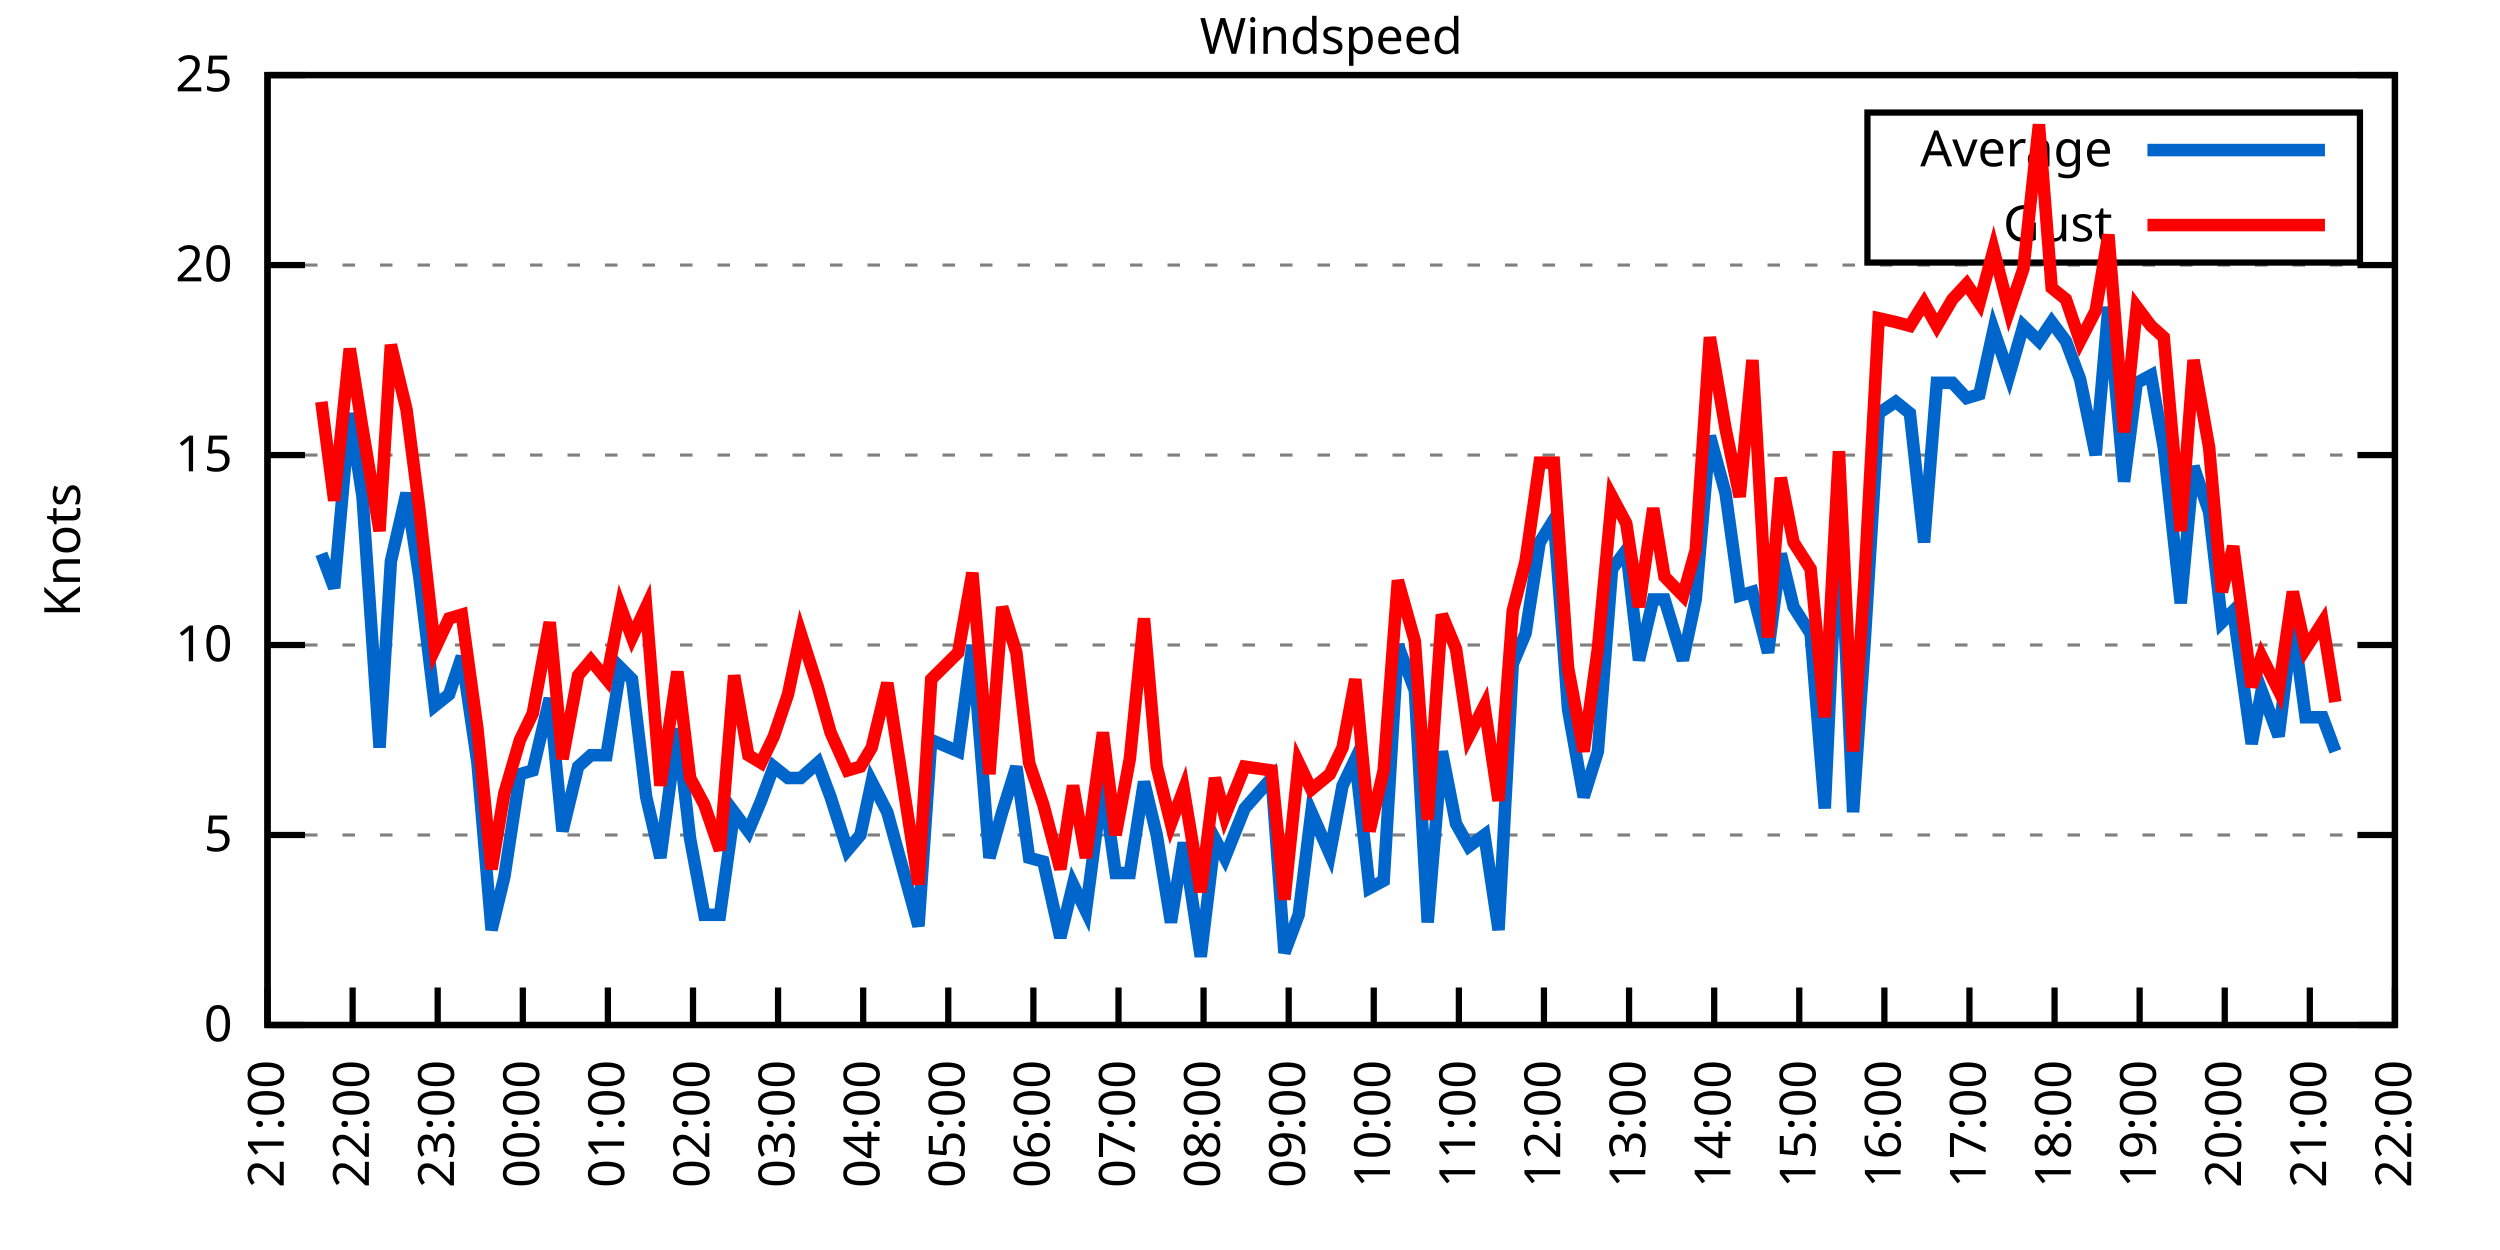
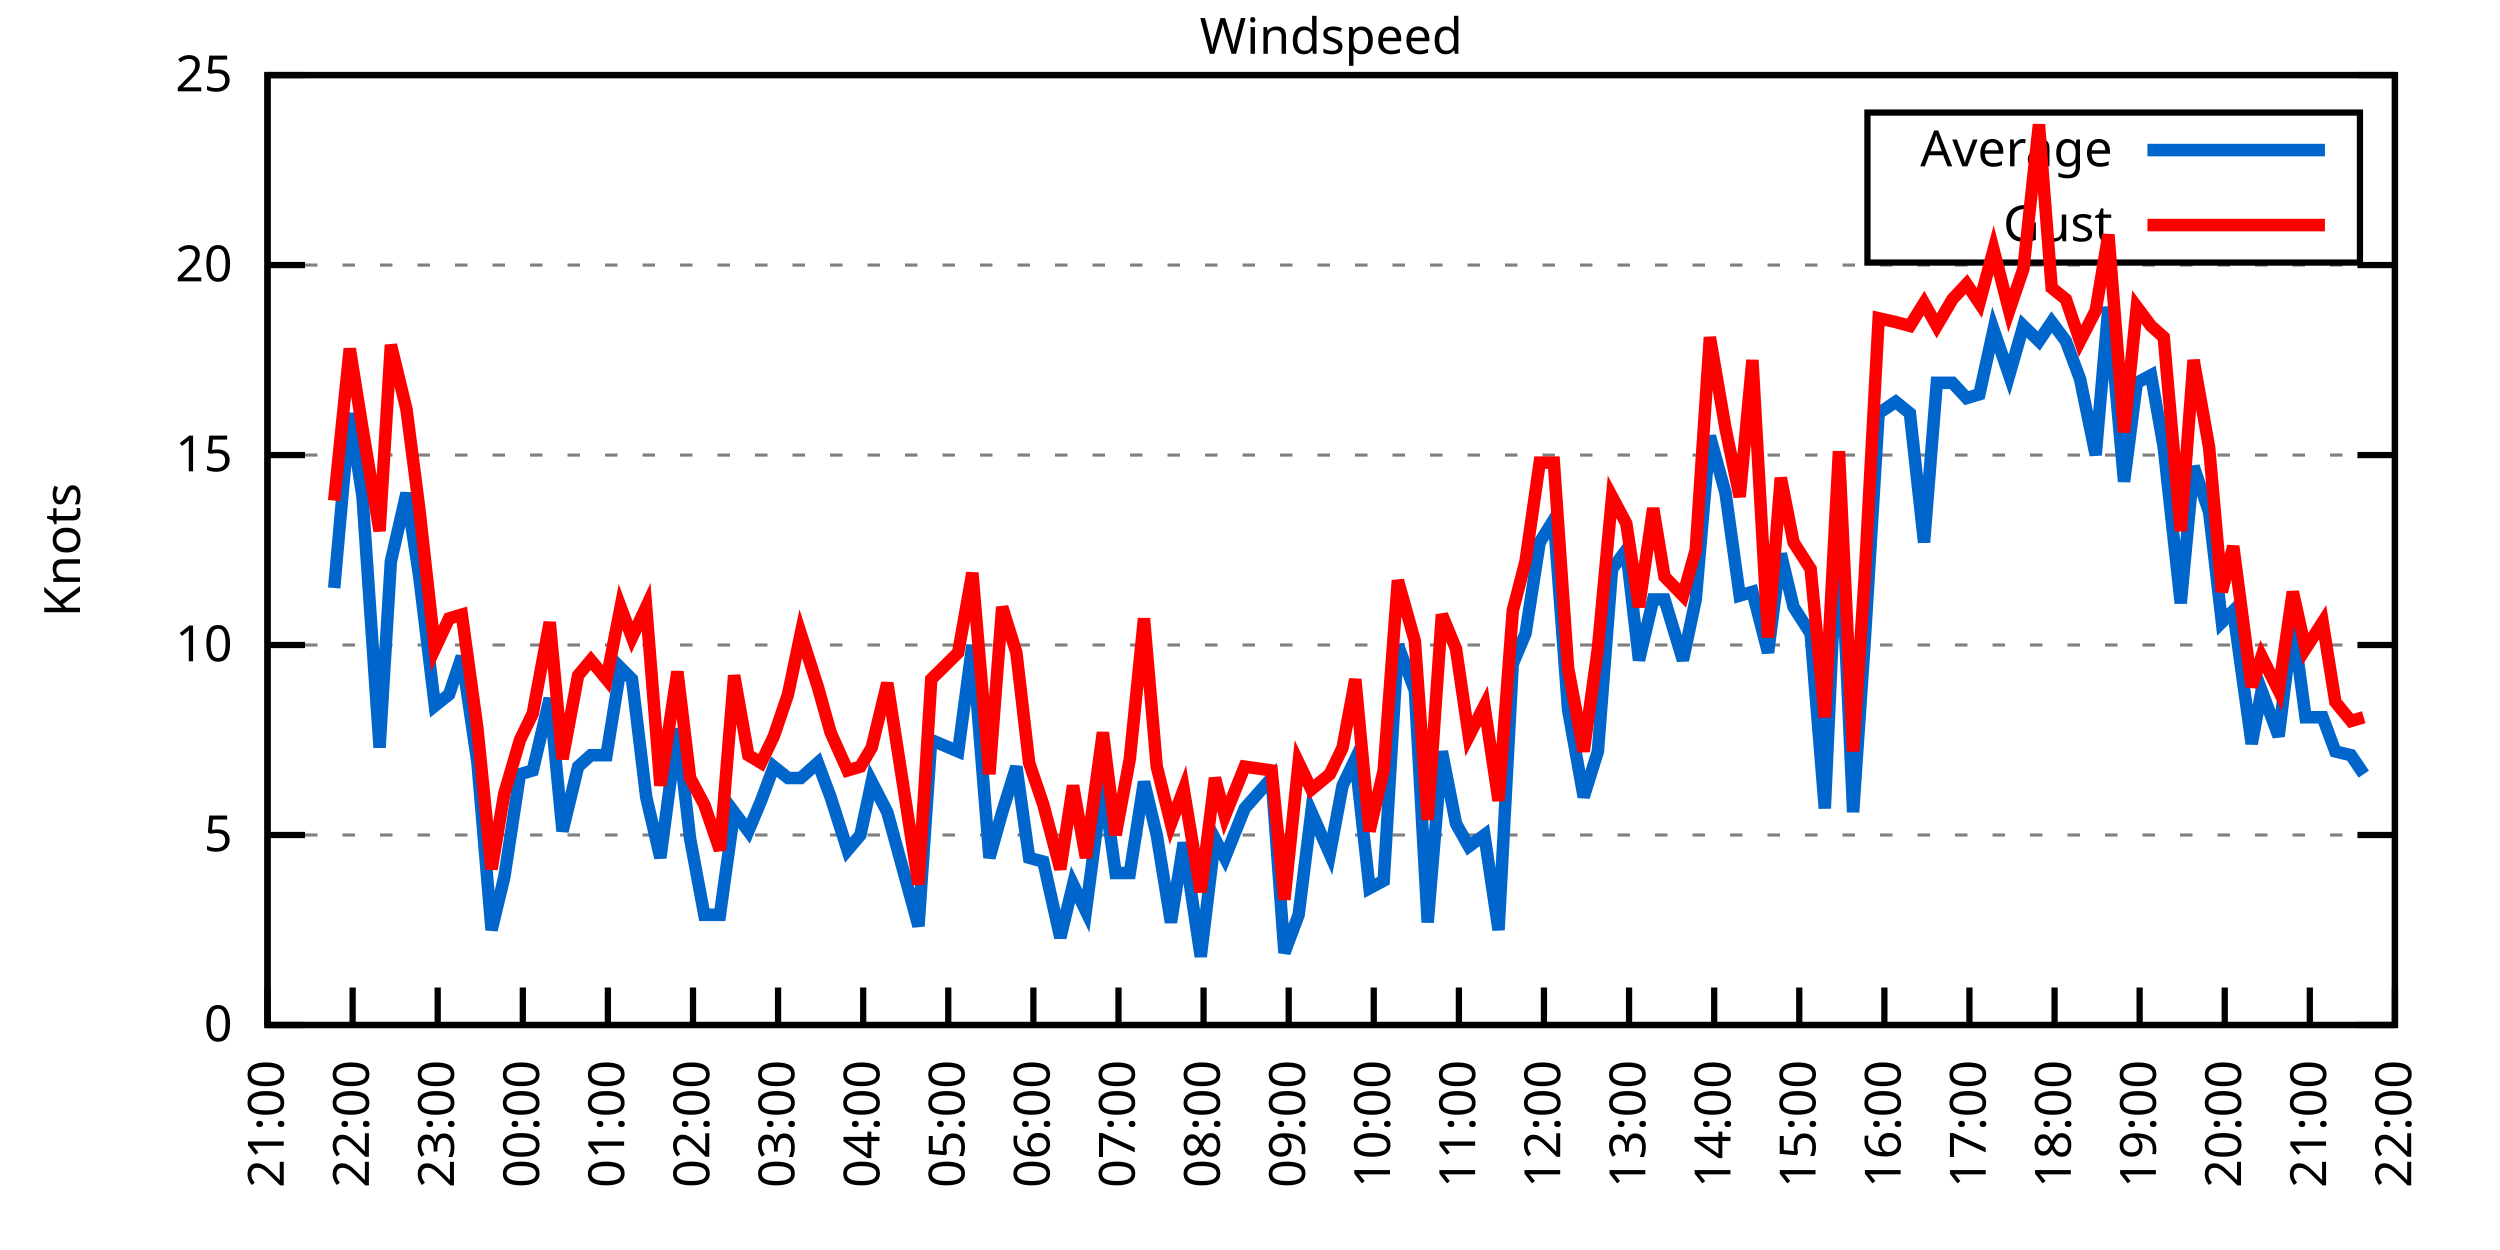
<svg xmlns="http://www.w3.org/2000/svg" xmlns:xlink="http://www.w3.org/1999/xlink" width="400" height="200" viewBox="0 0 400 200">
  <g id="gnuplot_canvas">
    <rect x="0" y="0" width="400" height="200" fill="none" />
    <defs>
      <circle id="gpDot" r="0.5" stroke-width="0.5" stroke="currentColor" />
      <path id="gpPt0" stroke-width="0.333" stroke="currentColor" d="M-1,0 h2 M0,-1 v2" />
      <path id="gpPt1" stroke-width="0.333" stroke="currentColor" d="M-1,-1 L1,1 M1,-1 L-1,1" />
      <path id="gpPt2" stroke-width="0.333" stroke="currentColor" d="M-1,0 L1,0 M0,-1 L0,1 M-1,-1 L1,1 M-1,1 L1,-1" />
      <rect id="gpPt3" stroke-width="0.333" stroke="currentColor" x="-1" y="-1" width="2" height="2" />
      <rect id="gpPt4" stroke-width="0.333" stroke="currentColor" fill="currentColor" x="-1" y="-1" width="2" height="2" />
      <circle id="gpPt5" stroke-width="0.333" stroke="currentColor" cx="0" cy="0" r="1" />
      <use xlink:href="#gpPt5" id="gpPt6" fill="currentColor" stroke="none" />
      <path id="gpPt7" stroke-width="0.333" stroke="currentColor" d="M0,-1.33 L-1.33,0.67 L1.33,0.67 z" />
      <use xlink:href="#gpPt7" id="gpPt8" fill="currentColor" stroke="none" />
      <use xlink:href="#gpPt7" id="gpPt9" stroke="currentColor" transform="rotate(180)" />
      <use xlink:href="#gpPt9" id="gpPt10" fill="currentColor" stroke="none" />
      <use xlink:href="#gpPt3" id="gpPt11" stroke="currentColor" transform="rotate(45)" />
      <use xlink:href="#gpPt11" id="gpPt12" fill="currentColor" stroke="none" />
      <path id="gpPt13" stroke-width="0.333" stroke="currentColor" d="M0,1.330 L1.265,0.411 L0.782,-1.067 L-0.782,-1.076 L-1.265,0.411 z" />
      <use xlink:href="#gpPt13" id="gpPt14" fill="currentColor" stroke="none" />
      <filter id="textbox" filterUnits="objectBoundingBox" x="0" y="0" height="1" width="1">
        <feFlood flood-color="white" flood-opacity="1" result="bgnd" />
        <feComposite in="SourceGraphic" in2="bgnd" operator="atop" />
      </filter>
      <filter id="greybox" filterUnits="objectBoundingBox" x="0" y="0" height="1" width="1">
        <feFlood flood-color="lightgrey" flood-opacity="1" result="grey" />
        <feComposite in="SourceGraphic" in2="grey" operator="atop" />
      </filter>
    </defs>
    <g fill="none" color="white" stroke="currentColor" stroke-width="1.00" stroke-linecap="butt" stroke-linejoin="miter">
</g>
    <g fill="none" color="black" stroke="currentColor" stroke-width="1.00" stroke-linecap="butt" stroke-linejoin="miter">
      <g stroke="none" shape-rendering="crispEdges">
        <polygon fill="rgb(255, 255, 255)" points="42.80,164.00 383.18,164.00 383.18,12.02 42.80,12.02 " />
      </g>
    </g>
    <g fill="none" color="black" stroke="currentColor" stroke-width="1.00" stroke-linecap="butt" stroke-linejoin="miter">
</g>
    <g fill="none" color="black" stroke="black" stroke-width="0.50" stroke-linecap="butt" stroke-linejoin="miter">
</g>
    <g fill="none" color="gray" stroke="currentColor" stroke-width="0.50" stroke-linecap="butt" stroke-linejoin="miter">
      <path stroke="gray" stroke-dasharray="2,4" class="gridline" d="M42.80,164.00 L383.19,164.00  " />
    </g>
    <g fill="none" color="gray" stroke="gray" stroke-width="1.00" stroke-linecap="butt" stroke-linejoin="miter">
</g>
    <g fill="none" color="black" stroke="currentColor" stroke-width="1.00" stroke-linecap="butt" stroke-linejoin="miter">
      <path stroke="black" d="M42.80,164.00 L48.80,164.00 M383.19,164.00 L377.19,164.00  " />
      <g transform="translate(37.20,166.60)" stroke="none" fill="black" font-family="Sans" font-size="8.00" text-anchor="end">
        <text>
          <tspan font-family="Sans"> 0</tspan>
        </text>
      </g>
    </g>
    <g fill="none" color="black" stroke="currentColor" stroke-width="1.00" stroke-linecap="butt" stroke-linejoin="miter">
</g>
    <g fill="none" color="black" stroke="black" stroke-width="0.50" stroke-linecap="butt" stroke-linejoin="miter">
</g>
    <g fill="none" color="gray" stroke="currentColor" stroke-width="0.50" stroke-linecap="butt" stroke-linejoin="miter">
      <path stroke="gray" stroke-dasharray="2,4" class="gridline" d="M42.80,133.60 L383.19,133.60  " />
    </g>
    <g fill="none" color="gray" stroke="gray" stroke-width="1.00" stroke-linecap="butt" stroke-linejoin="miter">
</g>
    <g fill="none" color="black" stroke="currentColor" stroke-width="1.00" stroke-linecap="butt" stroke-linejoin="miter">
      <path stroke="black" d="M42.80,133.60 L48.80,133.60 M383.19,133.60 L377.19,133.60  " />
      <g transform="translate(37.20,136.20)" stroke="none" fill="black" font-family="Sans" font-size="8.00" text-anchor="end">
        <text>
          <tspan font-family="Sans"> 5</tspan>
        </text>
      </g>
    </g>
    <g fill="none" color="black" stroke="currentColor" stroke-width="1.00" stroke-linecap="butt" stroke-linejoin="miter">
</g>
    <g fill="none" color="black" stroke="black" stroke-width="0.50" stroke-linecap="butt" stroke-linejoin="miter">
</g>
    <g fill="none" color="gray" stroke="currentColor" stroke-width="0.50" stroke-linecap="butt" stroke-linejoin="miter">
      <path stroke="gray" stroke-dasharray="2,4" class="gridline" d="M42.80,103.20 L383.19,103.20  " />
    </g>
    <g fill="none" color="gray" stroke="gray" stroke-width="1.00" stroke-linecap="butt" stroke-linejoin="miter">
</g>
    <g fill="none" color="black" stroke="currentColor" stroke-width="1.00" stroke-linecap="butt" stroke-linejoin="miter">
      <path stroke="black" d="M42.80,103.20 L48.80,103.20 M383.19,103.20 L377.19,103.20  " />
      <g transform="translate(37.20,105.80)" stroke="none" fill="black" font-family="Sans" font-size="8.00" text-anchor="end">
        <text>
          <tspan font-family="Sans"> 10</tspan>
        </text>
      </g>
    </g>
    <g fill="none" color="black" stroke="currentColor" stroke-width="1.00" stroke-linecap="butt" stroke-linejoin="miter">
</g>
    <g fill="none" color="black" stroke="black" stroke-width="0.50" stroke-linecap="butt" stroke-linejoin="miter">
</g>
    <g fill="none" color="gray" stroke="currentColor" stroke-width="0.50" stroke-linecap="butt" stroke-linejoin="miter">
      <path stroke="gray" stroke-dasharray="2,4" class="gridline" d="M42.80,72.81 L383.19,72.81  " />
    </g>
    <g fill="none" color="gray" stroke="gray" stroke-width="1.00" stroke-linecap="butt" stroke-linejoin="miter">
</g>
    <g fill="none" color="black" stroke="currentColor" stroke-width="1.00" stroke-linecap="butt" stroke-linejoin="miter">
      <path stroke="black" d="M42.80,72.81 L48.80,72.81 M383.19,72.81 L377.19,72.81  " />
      <g transform="translate(37.20,75.41)" stroke="none" fill="black" font-family="Sans" font-size="8.00" text-anchor="end">
        <text>
          <tspan font-family="Sans"> 15</tspan>
        </text>
      </g>
    </g>
    <g fill="none" color="black" stroke="currentColor" stroke-width="1.00" stroke-linecap="butt" stroke-linejoin="miter">
</g>
    <g fill="none" color="black" stroke="black" stroke-width="0.50" stroke-linecap="butt" stroke-linejoin="miter">
</g>
    <g fill="none" color="gray" stroke="currentColor" stroke-width="0.50" stroke-linecap="butt" stroke-linejoin="miter">
      <path stroke="gray" stroke-dasharray="2,4" class="gridline" d="M42.80,42.41 L383.19,42.41  " />
    </g>
    <g fill="none" color="gray" stroke="gray" stroke-width="1.00" stroke-linecap="butt" stroke-linejoin="miter">
</g>
    <g fill="none" color="black" stroke="currentColor" stroke-width="1.00" stroke-linecap="butt" stroke-linejoin="miter">
      <path stroke="black" d="M42.80,42.41 L48.80,42.41 M383.19,42.41 L377.19,42.41  " />
      <g transform="translate(37.20,45.01)" stroke="none" fill="black" font-family="Sans" font-size="8.00" text-anchor="end">
        <text>
          <tspan font-family="Sans"> 20</tspan>
        </text>
      </g>
    </g>
    <g fill="none" color="black" stroke="currentColor" stroke-width="1.00" stroke-linecap="butt" stroke-linejoin="miter">
</g>
    <g fill="none" color="black" stroke="black" stroke-width="0.50" stroke-linecap="butt" stroke-linejoin="miter">
</g>
    <g fill="none" color="gray" stroke="currentColor" stroke-width="0.50" stroke-linecap="butt" stroke-linejoin="miter">
      <path stroke="gray" stroke-dasharray="2,4" class="gridline" d="M42.80,12.01 L383.19,12.01  " />
    </g>
    <g fill="none" color="gray" stroke="gray" stroke-width="1.00" stroke-linecap="butt" stroke-linejoin="miter">
</g>
    <g fill="none" color="black" stroke="currentColor" stroke-width="1.00" stroke-linecap="butt" stroke-linejoin="miter">
      <path stroke="black" d="M42.80,12.01 L48.80,12.01 M383.19,12.01 L377.19,12.01  " />
      <g transform="translate(37.20,14.61)" stroke="none" fill="black" font-family="Sans" font-size="8.00" text-anchor="end">
        <text>
          <tspan font-family="Sans"> 25</tspan>
        </text>
      </g>
    </g>
    <g fill="none" color="black" stroke="currentColor" stroke-width="1.00" stroke-linecap="butt" stroke-linejoin="miter">
      <path stroke="black" d="M42.80,164.00 L42.80,158.00  " />
      <g transform="translate(45.40,169.60) rotate(270.00)" stroke="none" fill="black" font-family="Sans" font-size="8.00" text-anchor="end">
        <text>
          <tspan font-family="Sans">21:00</tspan>
        </text>
      </g>
    </g>
    <g fill="none" color="black" stroke="currentColor" stroke-width="1.00" stroke-linecap="butt" stroke-linejoin="miter">
      <path stroke="black" d="M56.42,164.00 L56.42,158.00  " />
      <g transform="translate(59.02,169.60) rotate(270.00)" stroke="none" fill="black" font-family="Sans" font-size="8.00" text-anchor="end">
        <text>
          <tspan font-family="Sans">22:00</tspan>
        </text>
      </g>
    </g>
    <g fill="none" color="black" stroke="currentColor" stroke-width="1.00" stroke-linecap="butt" stroke-linejoin="miter">
      <path stroke="black" d="M70.03,164.00 L70.03,158.00  " />
      <g transform="translate(72.63,169.60) rotate(270.00)" stroke="none" fill="black" font-family="Sans" font-size="8.00" text-anchor="end">
        <text>
          <tspan font-family="Sans">23:00</tspan>
        </text>
      </g>
    </g>
    <g fill="none" color="black" stroke="currentColor" stroke-width="1.00" stroke-linecap="butt" stroke-linejoin="miter">
      <path stroke="black" d="M83.65,164.00 L83.65,158.00  " />
      <g transform="translate(86.25,169.60) rotate(270.00)" stroke="none" fill="black" font-family="Sans" font-size="8.00" text-anchor="end">
        <text>
          <tspan font-family="Sans">00:00</tspan>
        </text>
      </g>
    </g>
    <g fill="none" color="black" stroke="currentColor" stroke-width="1.00" stroke-linecap="butt" stroke-linejoin="miter">
      <path stroke="black" d="M97.26,164.00 L97.26,158.00  " />
      <g transform="translate(99.86,169.60) rotate(270.00)" stroke="none" fill="black" font-family="Sans" font-size="8.00" text-anchor="end">
        <text>
          <tspan font-family="Sans">01:00</tspan>
        </text>
      </g>
    </g>
    <g fill="none" color="black" stroke="currentColor" stroke-width="1.00" stroke-linecap="butt" stroke-linejoin="miter">
      <path stroke="black" d="M110.88,164.00 L110.88,158.00  " />
      <g transform="translate(113.48,169.60) rotate(270.00)" stroke="none" fill="black" font-family="Sans" font-size="8.00" text-anchor="end">
        <text>
          <tspan font-family="Sans">02:00</tspan>
        </text>
      </g>
    </g>
    <g fill="none" color="black" stroke="currentColor" stroke-width="1.00" stroke-linecap="butt" stroke-linejoin="miter">
      <path stroke="black" d="M124.49,164.00 L124.49,158.00  " />
      <g transform="translate(127.09,169.60) rotate(270.00)" stroke="none" fill="black" font-family="Sans" font-size="8.00" text-anchor="end">
        <text>
          <tspan font-family="Sans">03:00</tspan>
        </text>
      </g>
    </g>
    <g fill="none" color="black" stroke="currentColor" stroke-width="1.00" stroke-linecap="butt" stroke-linejoin="miter">
      <path stroke="black" d="M138.11,164.00 L138.11,158.00  " />
      <g transform="translate(140.71,169.60) rotate(270.00)" stroke="none" fill="black" font-family="Sans" font-size="8.00" text-anchor="end">
        <text>
          <tspan font-family="Sans">04:00</tspan>
        </text>
      </g>
    </g>
    <g fill="none" color="black" stroke="currentColor" stroke-width="1.00" stroke-linecap="butt" stroke-linejoin="miter">
      <path stroke="black" d="M151.72,164.00 L151.72,158.00  " />
      <g transform="translate(154.32,169.60) rotate(270.00)" stroke="none" fill="black" font-family="Sans" font-size="8.00" text-anchor="end">
        <text>
          <tspan font-family="Sans">05:00</tspan>
        </text>
      </g>
    </g>
    <g fill="none" color="black" stroke="currentColor" stroke-width="1.00" stroke-linecap="butt" stroke-linejoin="miter">
      <path stroke="black" d="M165.34,164.00 L165.34,158.00  " />
      <g transform="translate(167.94,169.60) rotate(270.00)" stroke="none" fill="black" font-family="Sans" font-size="8.00" text-anchor="end">
        <text>
          <tspan font-family="Sans">06:00</tspan>
        </text>
      </g>
    </g>
    <g fill="none" color="black" stroke="currentColor" stroke-width="1.00" stroke-linecap="butt" stroke-linejoin="miter">
      <path stroke="black" d="M178.96,164.00 L178.96,158.00  " />
      <g transform="translate(181.56,169.60) rotate(270.00)" stroke="none" fill="black" font-family="Sans" font-size="8.00" text-anchor="end">
        <text>
          <tspan font-family="Sans">07:00</tspan>
        </text>
      </g>
    </g>
    <g fill="none" color="black" stroke="currentColor" stroke-width="1.00" stroke-linecap="butt" stroke-linejoin="miter">
      <path stroke="black" d="M192.57,164.00 L192.57,158.00  " />
      <g transform="translate(195.17,169.60) rotate(270.00)" stroke="none" fill="black" font-family="Sans" font-size="8.00" text-anchor="end">
        <text>
          <tspan font-family="Sans">08:00</tspan>
        </text>
      </g>
    </g>
    <g fill="none" color="black" stroke="currentColor" stroke-width="1.00" stroke-linecap="butt" stroke-linejoin="miter">
      <path stroke="black" d="M206.19,164.00 L206.19,158.00  " />
      <g transform="translate(208.79,169.60) rotate(270.00)" stroke="none" fill="black" font-family="Sans" font-size="8.00" text-anchor="end">
        <text>
          <tspan font-family="Sans">09:00</tspan>
        </text>
      </g>
    </g>
    <g fill="none" color="black" stroke="currentColor" stroke-width="1.00" stroke-linecap="butt" stroke-linejoin="miter">
      <path stroke="black" d="M219.80,164.00 L219.80,158.00  " />
      <g transform="translate(222.40,169.60) rotate(270.00)" stroke="none" fill="black" font-family="Sans" font-size="8.00" text-anchor="end">
        <text>
          <tspan font-family="Sans">10:00</tspan>
        </text>
      </g>
    </g>
    <g fill="none" color="black" stroke="currentColor" stroke-width="1.00" stroke-linecap="butt" stroke-linejoin="miter">
      <path stroke="black" d="M233.42,164.00 L233.42,158.00  " />
      <g transform="translate(236.02,169.60) rotate(270.00)" stroke="none" fill="black" font-family="Sans" font-size="8.00" text-anchor="end">
        <text>
          <tspan font-family="Sans">11:00</tspan>
        </text>
      </g>
    </g>
    <g fill="none" color="black" stroke="currentColor" stroke-width="1.00" stroke-linecap="butt" stroke-linejoin="miter">
      <path stroke="black" d="M247.03,164.00 L247.03,158.00  " />
      <g transform="translate(249.63,169.60) rotate(270.00)" stroke="none" fill="black" font-family="Sans" font-size="8.00" text-anchor="end">
        <text>
          <tspan font-family="Sans">12:00</tspan>
        </text>
      </g>
    </g>
    <g fill="none" color="black" stroke="currentColor" stroke-width="1.00" stroke-linecap="butt" stroke-linejoin="miter">
      <path stroke="black" d="M260.65,164.00 L260.65,158.00  " />
      <g transform="translate(263.25,169.60) rotate(270.00)" stroke="none" fill="black" font-family="Sans" font-size="8.00" text-anchor="end">
        <text>
          <tspan font-family="Sans">13:00</tspan>
        </text>
      </g>
    </g>
    <g fill="none" color="black" stroke="currentColor" stroke-width="1.00" stroke-linecap="butt" stroke-linejoin="miter">
      <path stroke="black" d="M274.27,164.00 L274.27,158.00  " />
      <g transform="translate(276.87,169.60) rotate(270.00)" stroke="none" fill="black" font-family="Sans" font-size="8.00" text-anchor="end">
        <text>
          <tspan font-family="Sans">14:00</tspan>
        </text>
      </g>
    </g>
    <g fill="none" color="black" stroke="currentColor" stroke-width="1.00" stroke-linecap="butt" stroke-linejoin="miter">
      <path stroke="black" d="M287.88,164.00 L287.88,158.00  " />
      <g transform="translate(290.48,169.60) rotate(270.00)" stroke="none" fill="black" font-family="Sans" font-size="8.00" text-anchor="end">
        <text>
          <tspan font-family="Sans">15:00</tspan>
        </text>
      </g>
    </g>
    <g fill="none" color="black" stroke="currentColor" stroke-width="1.00" stroke-linecap="butt" stroke-linejoin="miter">
      <path stroke="black" d="M301.50,164.00 L301.50,158.00  " />
      <g transform="translate(304.10,169.60) rotate(270.00)" stroke="none" fill="black" font-family="Sans" font-size="8.00" text-anchor="end">
        <text>
          <tspan font-family="Sans">16:00</tspan>
        </text>
      </g>
    </g>
    <g fill="none" color="black" stroke="currentColor" stroke-width="1.00" stroke-linecap="butt" stroke-linejoin="miter">
      <path stroke="black" d="M315.11,164.00 L315.11,158.00  " />
      <g transform="translate(317.71,169.60) rotate(270.00)" stroke="none" fill="black" font-family="Sans" font-size="8.00" text-anchor="end">
        <text>
          <tspan font-family="Sans">17:00</tspan>
        </text>
      </g>
    </g>
    <g fill="none" color="black" stroke="currentColor" stroke-width="1.00" stroke-linecap="butt" stroke-linejoin="miter">
      <path stroke="black" d="M328.73,164.00 L328.73,158.00  " />
      <g transform="translate(331.33,169.60) rotate(270.00)" stroke="none" fill="black" font-family="Sans" font-size="8.00" text-anchor="end">
        <text>
          <tspan font-family="Sans">18:00</tspan>
        </text>
      </g>
    </g>
    <g fill="none" color="black" stroke="currentColor" stroke-width="1.00" stroke-linecap="butt" stroke-linejoin="miter">
      <path stroke="black" d="M342.34,164.00 L342.34,158.00  " />
      <g transform="translate(344.94,169.60) rotate(270.00)" stroke="none" fill="black" font-family="Sans" font-size="8.00" text-anchor="end">
        <text>
          <tspan font-family="Sans">19:00</tspan>
        </text>
      </g>
    </g>
    <g fill="none" color="black" stroke="currentColor" stroke-width="1.00" stroke-linecap="butt" stroke-linejoin="miter">
      <path stroke="black" d="M355.96,164.00 L355.96,158.00  " />
      <g transform="translate(358.56,169.60) rotate(270.00)" stroke="none" fill="black" font-family="Sans" font-size="8.00" text-anchor="end">
        <text>
          <tspan font-family="Sans">20:00</tspan>
        </text>
      </g>
    </g>
    <g fill="none" color="black" stroke="currentColor" stroke-width="1.00" stroke-linecap="butt" stroke-linejoin="miter">
      <path stroke="black" d="M369.57,164.00 L369.57,158.00  " />
      <g transform="translate(372.17,169.60) rotate(270.00)" stroke="none" fill="black" font-family="Sans" font-size="8.00" text-anchor="end">
        <text>
          <tspan font-family="Sans">21:00</tspan>
        </text>
      </g>
    </g>
    <g fill="none" color="black" stroke="currentColor" stroke-width="1.00" stroke-linecap="butt" stroke-linejoin="miter">
      <path stroke="black" d="M383.19,164.00 L383.19,158.00  " />
      <g transform="translate(385.79,169.60) rotate(270.00)" stroke="none" fill="black" font-family="Sans" font-size="8.00" text-anchor="end">
        <text>
          <tspan font-family="Sans">22:00</tspan>
        </text>
      </g>
    </g>
    <g fill="none" color="black" stroke="currentColor" stroke-width="1.00" stroke-linecap="butt" stroke-linejoin="miter">
</g>
    <g fill="none" color="black" stroke="currentColor" stroke-width="1.00" stroke-linecap="butt" stroke-linejoin="miter">
      <path stroke="black" d="M42.80,12.01 L42.80,164.00 L383.19,164.00 L383.19,12.01 L42.80,12.01 Z  " />
    </g>
    <g fill="none" color="black" stroke="currentColor" stroke-width="1.00" stroke-linecap="butt" stroke-linejoin="miter">
</g>
    <g fill="none" color="black" stroke="currentColor" stroke-width="1.00" stroke-linecap="butt" stroke-linejoin="miter">
      <path stroke="black" d="M298.79,42.01 L298.79,18.01 L377.59,18.01 L377.59,42.01 L298.79,42.01 Z  " />
    </g>
    <g id="Windspeed_plot_1">
      <g fill="none" color="white" stroke="black" stroke-width="2.00" stroke-linecap="butt" stroke-linejoin="miter">
</g>
      <g fill="none" color="black" stroke="currentColor" stroke-width="2.00" stroke-linecap="butt" stroke-linejoin="miter">
        <g transform="translate(337.99,26.61)" stroke="none" fill="black" font-family="Sans" font-size="8.00" text-anchor="end">
          <text>
            <tspan font-family="Sans">Average</tspan>
          </text>
        </g>
      </g>
      <g fill="none" color="black" stroke="currentColor" stroke-width="2.00" stroke-linecap="butt" stroke-linejoin="miter">
-         <path stroke="rgb(  0, 102, 204)" d="M343.59,24.01 L371.99,24.01 M51.42,88.61 L53.47,94.08 L55.96,66.12 L58.00,79.49 L60.73,119.62 L62.54,89.83   L65.04,78.89 L67.08,92.26 L69.58,112.93 L71.85,111.11 L73.89,105.03 L76.39,122.05 L78.65,148.80 L80.70,140.29   L83.19,123.87 L85.24,123.27 L87.96,111.72 L90.00,132.99 L92.50,122.66 L94.54,120.83 L97.04,120.83 L99.30,106.85   L101.12,108.68 L103.39,127.52 L105.66,137.25 L108.38,116.58 L110.42,134.21 L112.69,146.37 L115.19,146.37 L117.46,129.95   L119.73,132.99 L121.77,128.13 L123.81,122.66 L126.08,124.48 L128.12,124.48 L130.85,122.05 L132.89,127.52 L135.61,136.03   L137.66,133.60 L139.47,125.09 L141.97,129.95 L146.96,148.19 L149.00,118.40 L153.31,120.23 L155.58,103.20 L158.31,137.25   L160.35,129.95 L162.62,122.66 L164.66,137.25 L166.93,137.86 L169.65,150.02 L171.69,141.51 L173.74,145.76 L176.46,125.09   L178.50,139.68 L180.77,139.68 L183.04,125.09 L185.08,133.60 L187.35,147.59 L189.39,134.82 L192.12,153.06 L194.39,134.21   L195.98,137.25 L199.15,129.35 L203.46,124.48 L205.51,152.45 L207.78,146.37 L209.82,129.95 L212.77,136.64 L214.81,125.70   L216.85,121.44 L219.12,142.11 L221.39,140.90 L223.66,103.20 L226.38,110.50 L228.43,147.59 L230.70,120.23 L232.96,131.78   L235.01,135.43 L237.50,133.60 L239.77,148.80 L242.04,106.24 L244.08,101.38 L246.35,86.79 L248.62,83.14 L250.89,113.54   L253.39,127.52 L255.66,120.23 L257.93,91.04 L260.20,88.00 L262.24,105.64 L264.51,95.91 L266.32,95.91 L269.27,105.64   L271.32,95.91 L273.58,69.77 L276.08,78.89 L278.35,95.30 L280.39,94.69 L282.89,104.42 L284.93,88.61 L286.97,97.12   L289.70,101.38 L291.97,129.35 L294.23,79.49 L296.50,129.95 L298.32,103.20 L300.59,66.12 L303.31,64.29 L305.58,66.12   L307.85,86.79 L309.89,61.25 L312.39,61.25 L314.66,63.69 L316.70,63.08 L318.97,52.74 L321.47,60.04 L323.74,52.14   L326.23,54.57 L328.27,51.53 L330.54,54.57 L332.81,60.65 L335.31,72.81 L337.35,49.10 L339.85,77.06 L341.89,61.25   L344.16,60.04 L346.20,71.59 L348.92,96.52 L350.97,74.63 L353.46,81.93 L355.50,99.56 L357.32,97.73 L360.27,119.01   L361.86,110.50 L364.58,117.80 L366.85,99.56 L368.89,114.76 L371.62,114.76 L373.66,120.23  " />
+         <path stroke="rgb(  0, 102, 204)" d="M343.59,24.01 L371.99,24.01 M53.47,94.08 L55.96,66.12 L58.00,79.49 L60.73,119.62 L62.54,89.83 L65.04,78.89   L67.08,92.26 L69.58,112.93 L71.85,111.11 L73.89,105.03 L76.39,122.05 L78.65,148.80 L80.70,140.29 L83.19,123.87   L85.24,123.27 L87.96,111.72 L90.00,132.99 L92.50,122.66 L94.54,120.83 L97.04,120.83 L99.30,106.85 L101.12,108.68   L103.39,127.52 L105.66,137.25 L108.38,116.58 L110.42,134.21 L112.69,146.37 L115.19,146.37 L117.46,129.95 L119.73,132.99   L121.77,128.13 L123.81,122.66 L126.08,124.48 L128.12,124.48 L130.85,122.05 L132.89,127.52 L135.61,136.03 L137.66,133.60   L139.47,125.09 L141.97,129.95 L146.96,148.19 L149.00,118.40 L153.31,120.23 L155.58,103.20 L158.31,137.25 L160.35,129.95   L162.62,122.66 L164.66,137.25 L166.93,137.86 L169.65,150.02 L171.69,141.51 L173.74,145.76 L176.46,125.09 L178.50,139.68   L180.77,139.68 L183.04,125.09 L185.08,133.60 L187.35,147.59 L189.39,134.82 L192.12,153.06 L194.39,134.21 L195.98,137.25   L199.15,129.35 L203.46,124.48 L205.51,152.45 L207.78,146.37 L209.82,129.95 L212.77,136.64 L214.81,125.70 L216.85,121.44   L219.12,142.11 L221.39,140.90 L223.66,103.20 L226.38,110.50 L228.43,147.59 L230.70,120.23 L232.96,131.78 L235.01,135.43   L237.50,133.60 L239.77,148.80 L242.04,106.24 L244.08,101.38 L246.35,86.79 L248.62,83.14 L250.89,113.54 L253.39,127.52   L255.66,120.23 L257.93,91.04 L260.20,88.00 L262.24,105.64 L264.51,95.91 L266.32,95.91 L269.27,105.64 L271.32,95.91   L273.58,69.77 L276.08,78.89 L278.35,95.30 L280.39,94.69 L282.89,104.42 L284.93,88.61 L286.97,97.12 L289.70,101.38   L291.97,129.35 L294.23,79.49 L296.50,129.95 L298.32,103.20 L300.59,66.12 L303.31,64.29 L305.58,66.12 L307.85,86.79   L309.89,61.25 L312.39,61.25 L314.66,63.69 L316.70,63.08 L318.97,52.74 L321.47,60.04 L323.74,52.14 L326.23,54.57   L328.27,51.53 L330.54,54.57 L332.81,60.65 L335.31,72.81 L337.35,49.10 L339.85,77.06 L341.89,61.25 L344.16,60.04   L346.20,71.59 L348.92,96.52 L350.97,74.63 L353.46,81.93 L355.50,99.56 L357.32,97.73 L360.27,119.01 L361.86,110.50   L364.58,117.80 L366.85,99.56 L368.89,114.76 L371.62,114.76 L373.66,120.23 L376.16,120.83 L378.20,123.87  " />
      </g>
    </g>
    <g id="Windspeed_plot_2">
      <g fill="none" color="black" stroke="currentColor" stroke-width="2.00" stroke-linecap="butt" stroke-linejoin="miter">
        <g transform="translate(337.99,38.61)" stroke="none" fill="black" font-family="Sans" font-size="8.00" text-anchor="end">
          <text>
            <tspan font-family="Sans">Gust</tspan>
          </text>
        </g>
      </g>
      <g fill="none" color="black" stroke="currentColor" stroke-width="2.00" stroke-linecap="butt" stroke-linejoin="miter">
-         <path stroke="rgb(255,   0,   0)" d="M343.59,36.01 L371.99,36.01 M51.42,64.29 L53.47,80.10 L55.96,55.78 L58.00,68.55 L60.73,84.97 L62.54,55.18   L65.04,65.51 L67.08,81.32 L69.58,103.81 L71.85,98.95 L73.89,98.34 L76.39,116.58 L78.65,139.07 L80.70,126.91   L83.19,118.40 L85.24,114.15 L87.96,99.56 L90.00,121.44 L92.50,108.07 L94.54,105.64 L97.04,108.68 L99.30,97.12   L101.12,101.99 L103.39,97.12 L105.66,125.70 L108.38,107.46 L110.42,124.48 L112.69,128.74 L115.19,136.03 L117.46,108.07   L119.73,120.83 L121.77,122.05 L123.81,117.80 L126.08,111.11 L128.12,101.38 L130.85,109.89 L132.89,117.19 L135.61,123.27   L137.66,122.66 L139.47,119.62 L141.97,109.28 L146.96,141.51 L149.00,108.68 L153.31,104.42 L155.58,91.65 L158.31,123.87   L160.35,97.12 L162.62,104.42 L164.66,122.05 L166.93,128.74 L169.65,139.07 L171.69,125.70 L173.74,137.25 L176.46,117.19   L178.50,133.60 L180.77,121.44 L183.04,98.95 L185.08,122.66 L187.35,131.78 L189.39,126.31 L192.12,142.72 L194.39,124.48   L195.98,130.56 L199.15,122.66 L203.46,123.27 L205.51,143.94 L207.78,122.05 L209.82,126.31 L212.77,123.87 L214.81,119.62   L216.85,108.68 L219.12,132.99 L221.39,123.27 L223.66,92.87 L226.38,102.60 L228.43,131.17 L230.70,98.34 L232.96,103.81   L235.01,117.80 L237.50,112.93 L239.77,128.13 L242.04,97.73 L244.08,89.83 L246.35,74.02 L248.62,74.02 L250.89,106.85   L253.39,120.23 L255.66,103.81 L257.93,79.49 L260.20,83.75 L262.24,97.12 L264.51,81.32 L266.32,92.26 L269.27,95.30   L271.32,88.00 L273.58,53.96 L276.08,68.55 L278.35,79.49 L280.39,57.61 L282.89,101.99 L284.93,76.45 L286.97,86.79   L289.70,91.04 L291.97,114.76 L294.23,72.20 L296.50,120.23 L298.32,92.87 L300.59,50.92 L303.31,51.53 L305.58,52.14   L307.85,48.49 L309.89,52.14 L312.39,47.88 L314.66,45.45 L316.70,48.49 L318.97,39.98 L321.47,49.70 L323.74,43.02   L326.23,19.91 L328.27,46.06 L330.54,47.88 L332.81,54.57 L335.31,49.70 L337.35,37.54 L339.85,69.16 L341.89,49.10   L344.16,52.14 L346.20,53.96 L348.92,84.97 L350.97,57.61 L353.46,71.59 L355.50,94.69 L357.32,87.40 L360.27,109.89   L361.86,105.03 L364.58,110.50 L366.85,94.69 L368.89,103.81 L371.62,99.56 L373.66,112.32  " />
+         <path stroke="rgb(255,   0,   0)" d="M343.59,36.01 L371.99,36.01 M53.47,80.10 L55.96,55.78 L58.00,68.55 L60.73,84.97 L62.54,55.18 L65.04,65.51   L67.08,81.32 L69.58,103.81 L71.85,98.95 L73.89,98.34 L76.39,116.58 L78.65,139.07 L80.70,126.91 L83.19,118.40   L85.24,114.15 L87.96,99.56 L90.00,121.44 L92.50,108.07 L94.54,105.64 L97.04,108.68 L99.30,97.12 L101.12,101.99   L103.39,97.12 L105.66,125.70 L108.38,107.46 L110.42,124.48 L112.69,128.74 L115.19,136.03 L117.46,108.07 L119.73,120.83   L121.77,122.05 L123.81,117.80 L126.08,111.11 L128.12,101.38 L130.85,109.89 L132.89,117.19 L135.61,123.27 L137.66,122.66   L139.47,119.62 L141.97,109.28 L146.96,141.51 L149.00,108.68 L153.31,104.42 L155.58,91.65 L158.31,123.87 L160.35,97.12   L162.62,104.42 L164.66,122.05 L166.93,128.74 L169.65,139.07 L171.69,125.70 L173.74,137.25 L176.46,117.19 L178.50,133.60   L180.77,121.44 L183.04,98.95 L185.08,122.66 L187.35,131.78 L189.39,126.31 L192.12,142.72 L194.39,124.48 L195.98,130.56   L199.15,122.66 L203.46,123.27 L205.51,143.94 L207.78,122.05 L209.82,126.31 L212.77,123.87 L214.81,119.62 L216.85,108.68   L219.12,132.99 L221.39,123.27 L223.66,92.87 L226.38,102.60 L228.43,131.17 L230.70,98.34 L232.96,103.81 L235.01,117.80   L237.50,112.93 L239.77,128.13 L242.04,97.73 L244.08,89.83 L246.35,74.02 L248.62,74.02 L250.89,106.85 L253.39,120.23   L255.66,103.81 L257.93,79.49 L260.20,83.75 L262.24,97.12 L264.51,81.32 L266.32,92.26 L269.27,95.30 L271.32,88.00   L273.58,53.96 L276.08,68.55 L278.35,79.49 L280.39,57.61 L282.89,101.99 L284.93,76.45 L286.97,86.79 L289.70,91.04   L291.97,114.76 L294.23,72.20 L296.50,120.23 L298.32,92.87 L300.59,50.92 L303.31,51.53 L305.58,52.14 L307.85,48.49   L309.89,52.14 L312.39,47.88 L314.66,45.45 L316.70,48.49 L318.97,39.98 L321.47,49.70 L323.74,43.02 L326.23,19.91   L328.27,46.06 L330.54,47.88 L332.81,54.57 L335.31,49.70 L337.35,37.54 L339.85,69.16 L341.89,49.10 L344.16,52.14   L346.20,53.96 L348.92,84.97 L350.97,57.61 L353.46,71.59 L355.50,94.69 L357.32,87.40 L360.27,109.89 L361.86,105.03   L364.58,110.50 L366.85,94.69 L368.89,103.81 L371.62,99.56 L373.66,112.32 L376.16,115.36 L378.20,114.76  " />
      </g>
    </g>
    <g fill="none" color="black" stroke="currentColor" stroke-width="2.00" stroke-linecap="butt" stroke-linejoin="miter">
</g>
    <g fill="none" color="black" stroke="black" stroke-width="1.00" stroke-linecap="butt" stroke-linejoin="miter">
</g>
    <g fill="none" color="black" stroke="currentColor" stroke-width="1.00" stroke-linecap="butt" stroke-linejoin="miter">
      <path stroke="black" d="M42.80,12.01 L42.80,164.00 L383.19,164.00 L383.19,12.01 L42.80,12.01 Z  " />
      <g transform="translate(12.80,88.01) rotate(270.00)" stroke="none" fill="black" font-family="Sans" font-size="8.00" text-anchor="middle">
        <text>
          <tspan font-family="Sans">Knots</tspan>
        </text>
      </g>
    </g>
    <g fill="none" color="black" stroke="currentColor" stroke-width="1.00" stroke-linecap="butt" stroke-linejoin="miter">
</g>
    <g fill="none" color="black" stroke="currentColor" stroke-width="1.00" stroke-linecap="butt" stroke-linejoin="miter">
      <g transform="translate(212.99,8.61)" stroke="none" fill="black" font-family="Sans" font-size="8.00" text-anchor="middle">
        <text>
          <tspan font-family="Sans">Windspeed</tspan>
        </text>
      </g>
    </g>
    <g fill="none" color="black" stroke="currentColor" stroke-width="1.00" stroke-linecap="butt" stroke-linejoin="miter">
</g>
  </g>
</svg>
